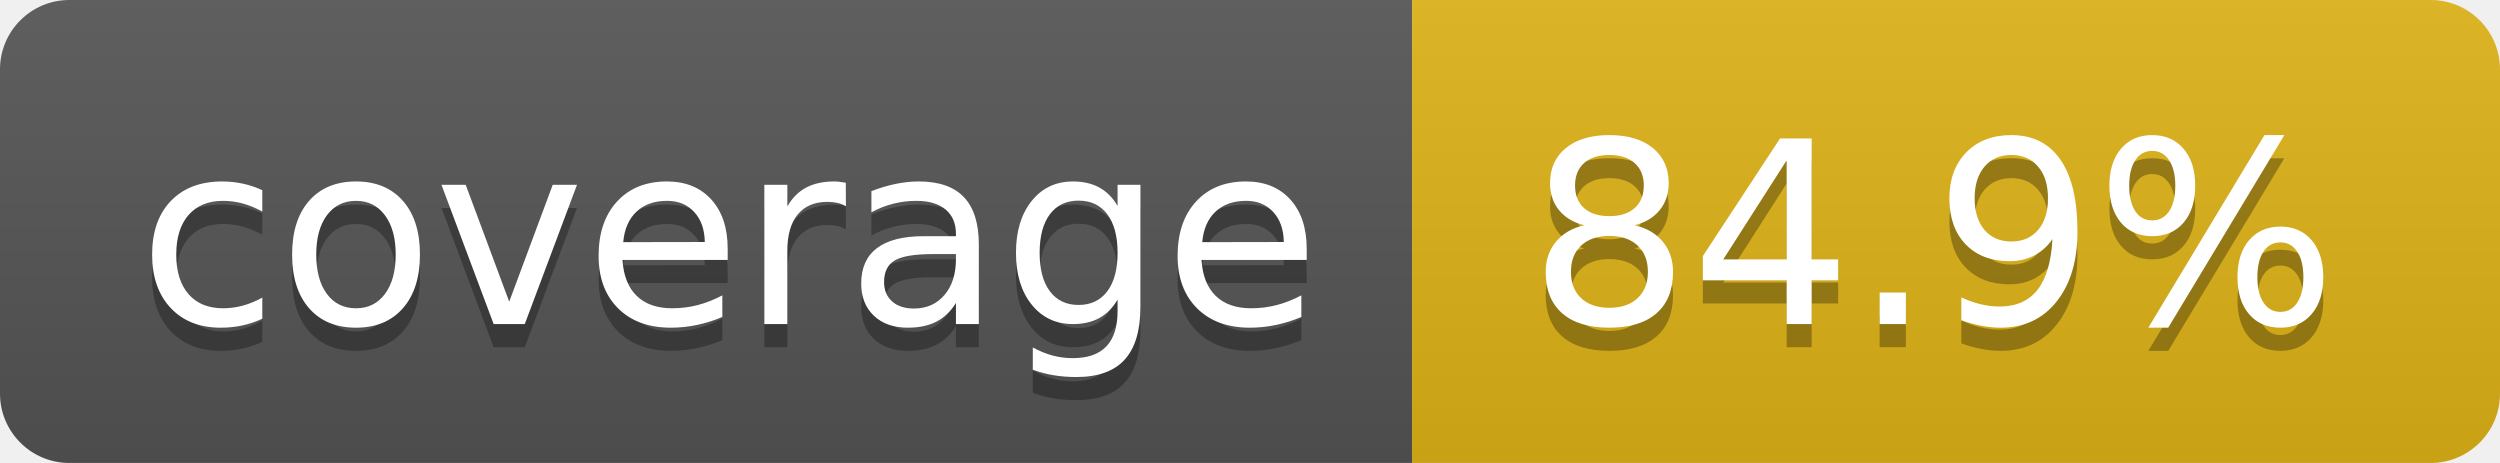
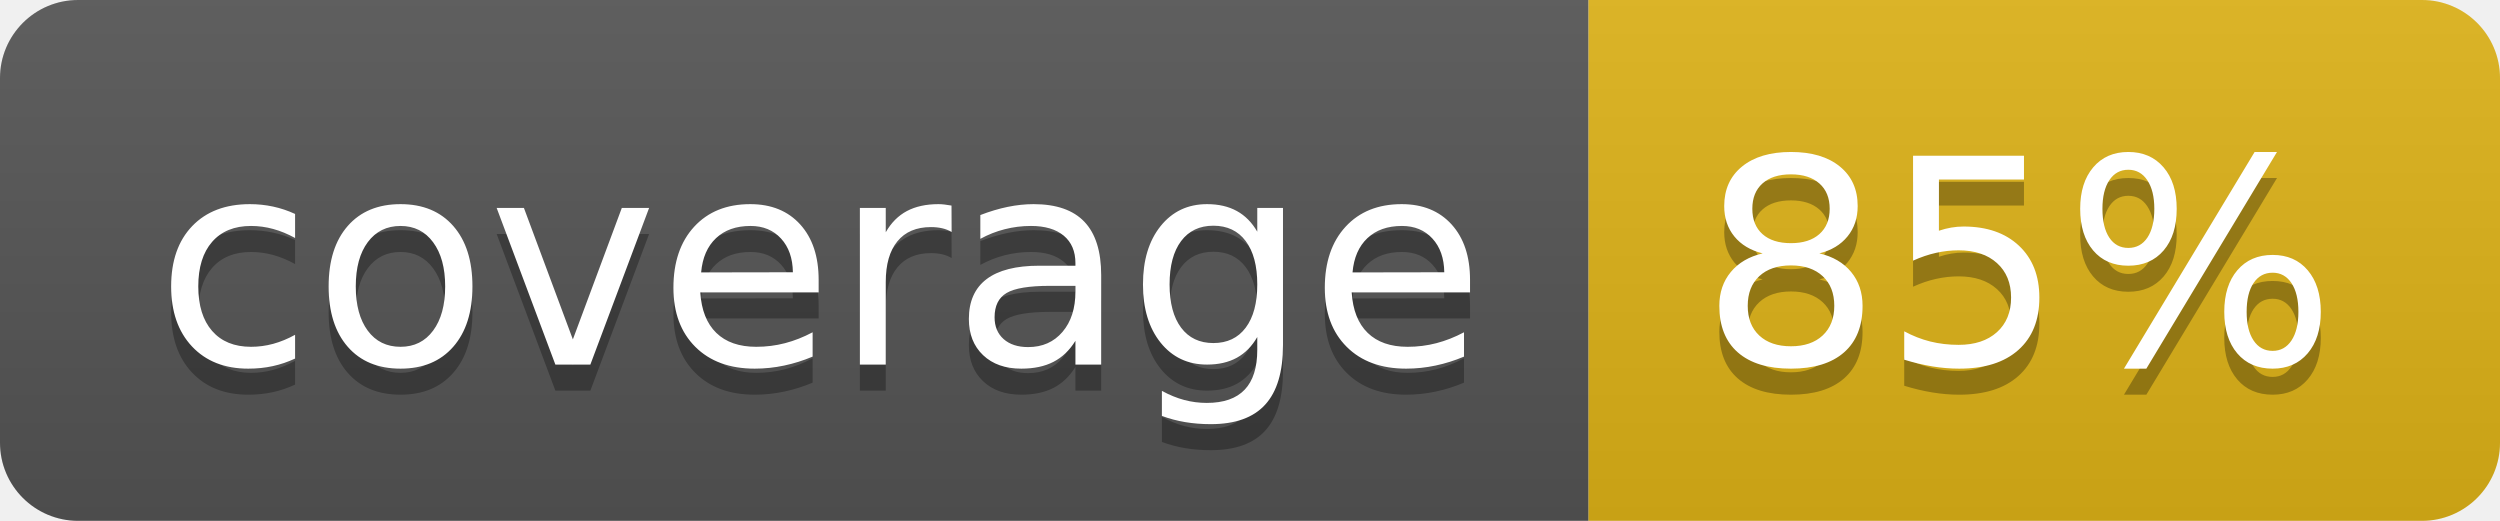
- <svg xmlns="http://www.w3.org/2000/svg" width="108" height="20" role="img" aria-label="coverage: 84.9%">
+ <svg xmlns="http://www.w3.org/2000/svg" width="96" height="20" role="img" aria-label="coverage: 85%">
  <linearGradient id="s" x2="0" y2="100%">
    <stop offset="0" stop-color="#bbb" stop-opacity=".1" />
    <stop offset="1" stop-opacity=".1" />
  </linearGradient>
  <clipPath id="r">
-     <rect width="108" height="20" rx="3" fill="#fff" />
+     <rect width="96" height="20" rx="3" fill="#fff" />
  </clipPath>
  <g clip-path="url(#r)">
    <rect width="61" height="20" fill="#555" />
-     <rect x="61" width="47" height="20" fill="#dfb317" />
-     <rect width="108" height="20" fill="url(#s)" />
+     <rect x="61" width="35" height="20" fill="#dfb317" />
+     <rect width="96" height="20" fill="url(#s)" />
  </g>
  <g fill="#fff" text-anchor="middle" font-family="Verdana,Geneva,DejaVu Sans,sans-serif" text-rendering="geometricPrecision" font-size="110">
    <text aria-hidden="true" x="315" y="150" fill="#010101" fill-opacity=".3" transform="scale(.1)" textLength="510">coverage</text>
    <text x="315" y="140" transform="scale(.1)" fill="#fff" textLength="510">coverage</text>
-     <text aria-hidden="true" x="835" y="150" fill="#010101" fill-opacity=".3" transform="scale(.1)" textLength="370">84.9%</text>
-     <text x="835" y="140" transform="scale(.1)" fill="#fff" textLength="370">84.9%</text>
+     <text aria-hidden="true" x="775" y="150" fill="#010101" fill-opacity=".3" transform="scale(.1)" textLength="250">85%</text>
+     <text x="775" y="140" transform="scale(.1)" fill="#fff" textLength="250">85%</text>
  </g>
</svg>
